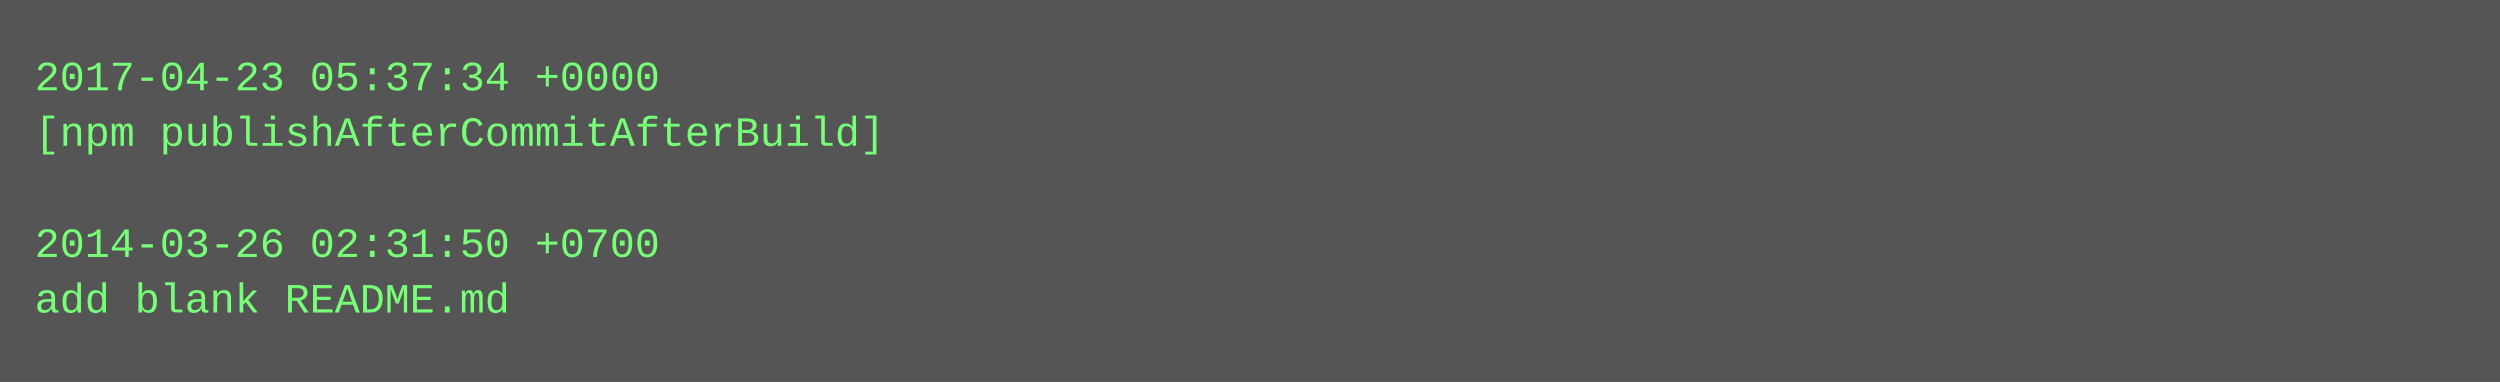
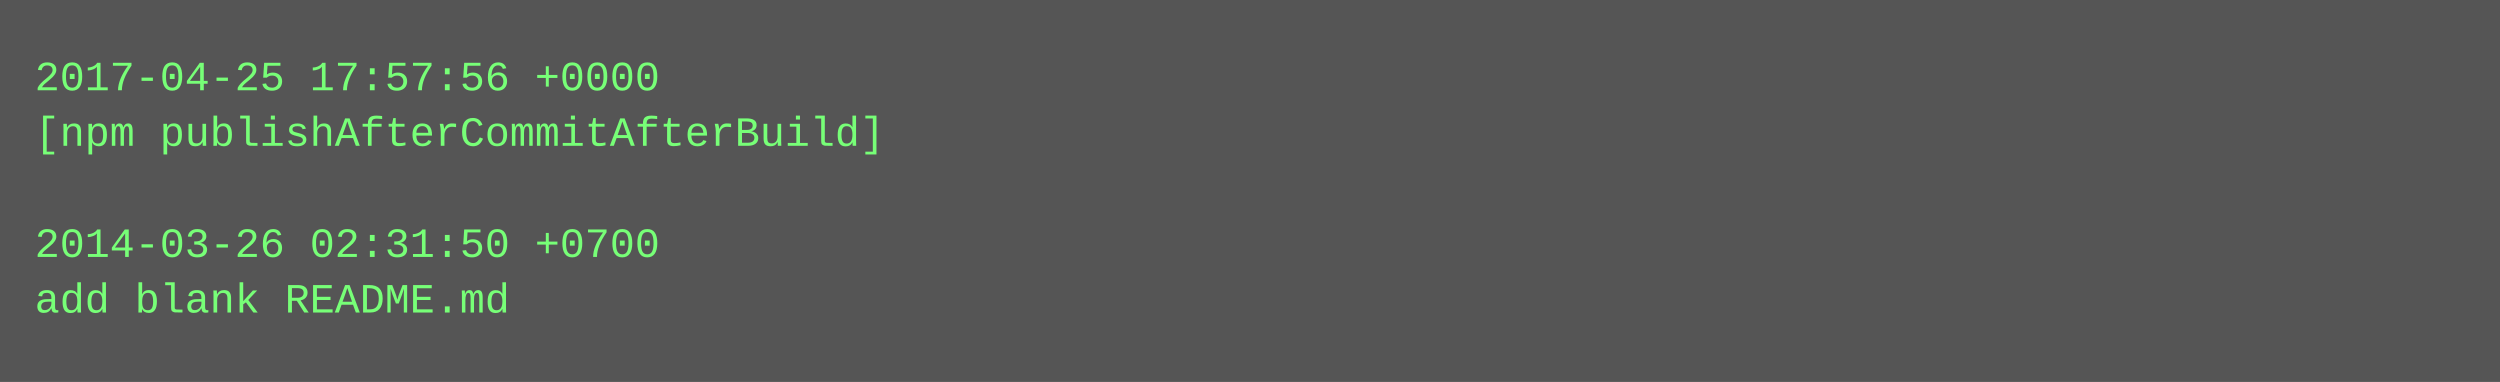
<svg xmlns="http://www.w3.org/2000/svg" height="110" width="720">
  <rect height="110" fill="#555" width="720" />
  <text fill="#7f7" font-family="Courier New" font-size="12" xml:space="preserve">
-     <tspan x="10" y="26">2017-04-23 05:37:34 +0000</tspan>
+     <tspan x="10" y="26">2017-04-25 17:57:56 +0000</tspan>
    <tspan x="10" y="42">[npm publishAfterCommitAfterBuild]</tspan>
    <tspan x="10" y="58" />
    <tspan x="10" y="74">2014-03-26 02:31:50 +0700</tspan>
    <tspan x="10" y="90">add blank README.md</tspan>
  </text>
</svg>
